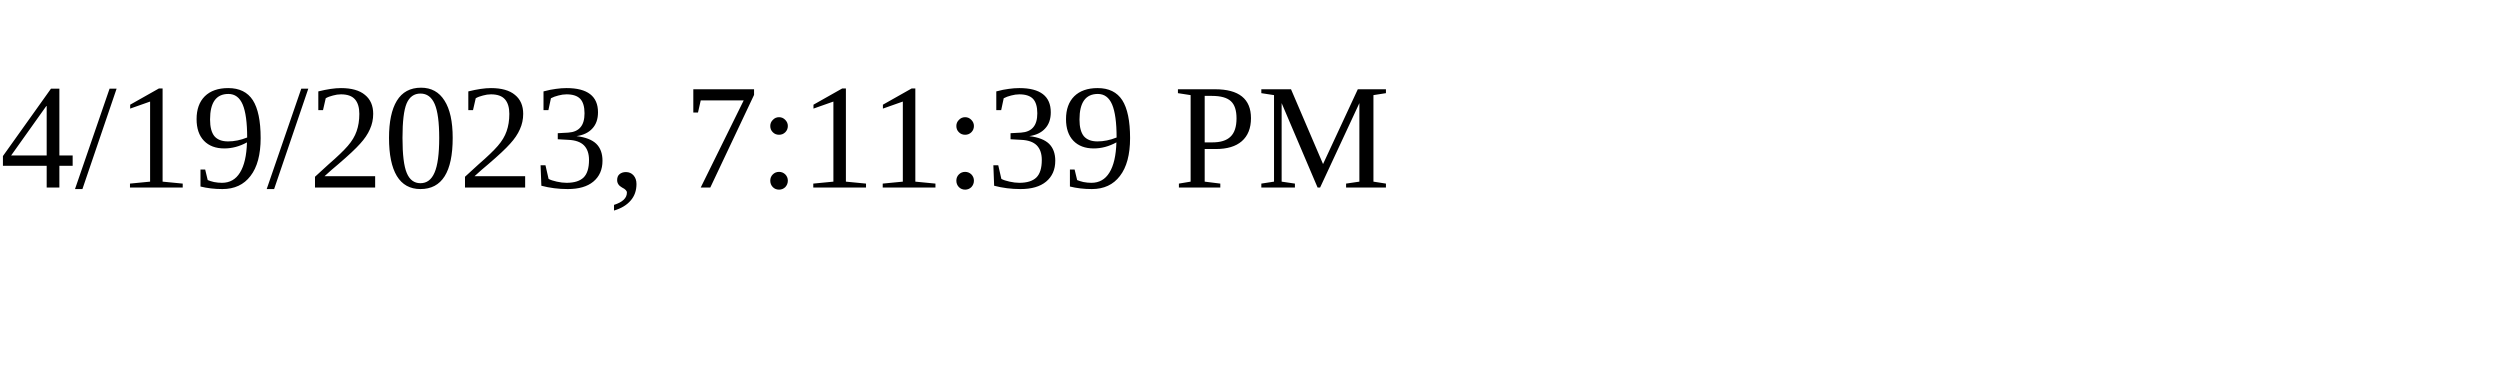
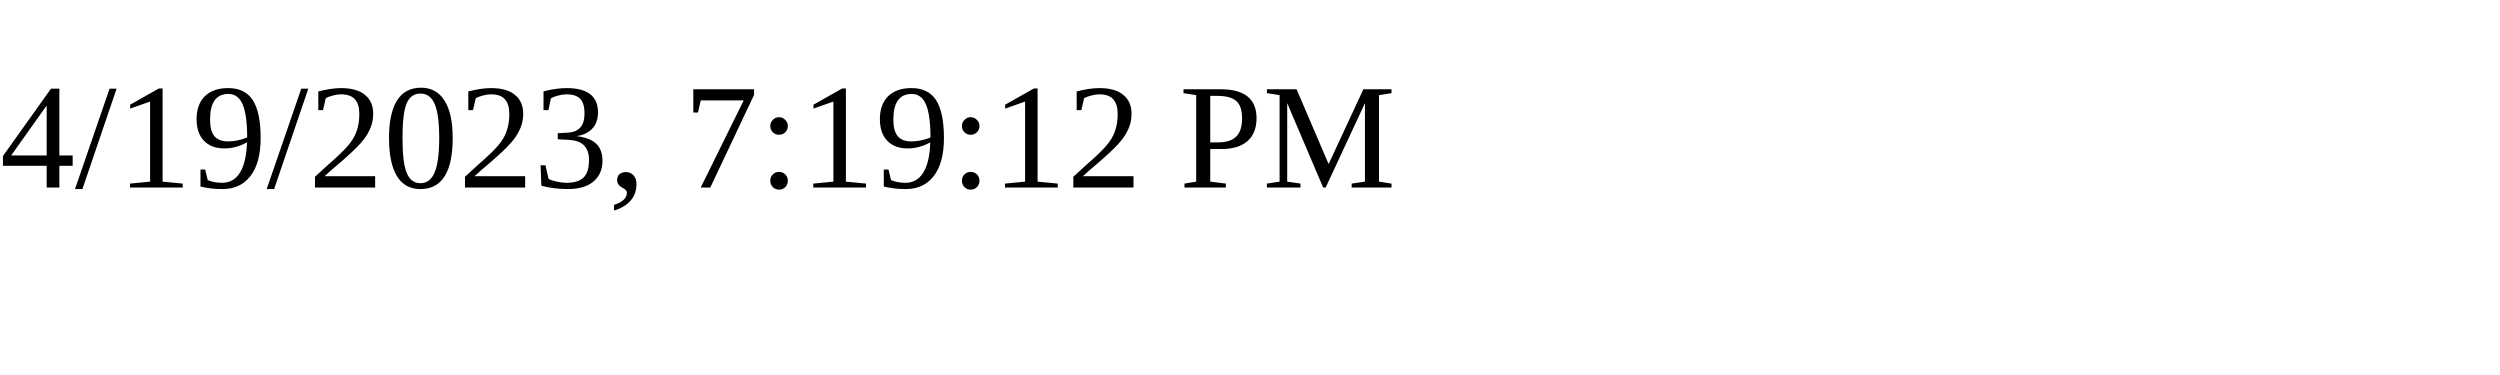
<svg xmlns="http://www.w3.org/2000/svg" height="30" width="200">
-   <text x="0" y="15">4/19/2023, 7:11:39 PM</text>
+   <text x="0" y="15">4/19/2023, 7:19:12 PM</text>
</svg>
